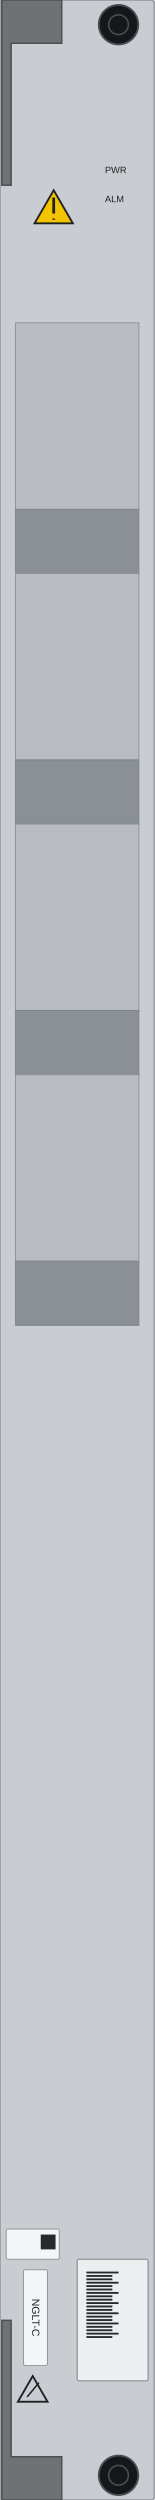
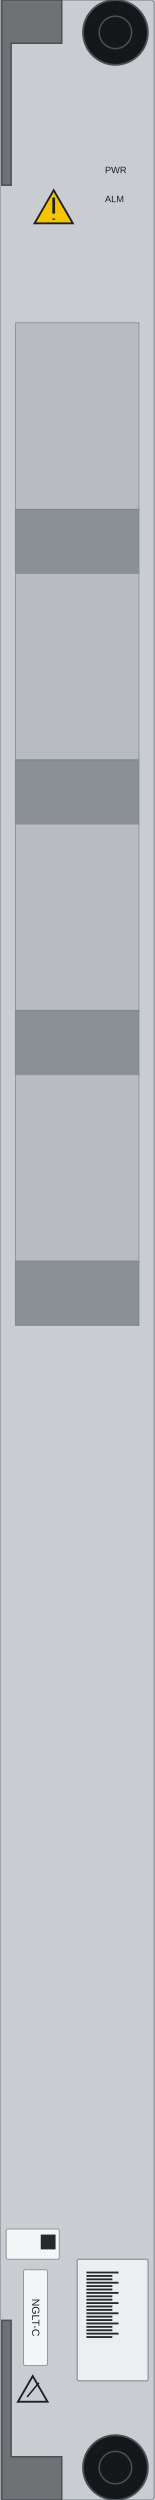
<svg xmlns="http://www.w3.org/2000/svg" width="25.0mm" height="405.0mm" viewBox="0 0 25.0 405.0">
  <rect id="face" x="0" y="0" width="25.0" height="405.0" rx="0.5" fill="#c9ccd0" stroke="#9ba0a6" stroke-width="0.3" />
  <g id="teeth">
    <rect id="face-1" x="2.5" y="52.3" width="20" height="30.216" fill="#b8bcc1" stroke="#8d9298" stroke-width="0.15" />
    <rect id="return-1" x="2.5" y="82.516" width="20" height="10.384" fill="#8a9096" stroke="#7d848c" stroke-width="0.15" />
    <rect id="face-2" x="2.5" y="92.9" width="20" height="30.216" fill="#b8bcc1" stroke="#8d9298" stroke-width="0.15" />
    <rect id="return-2" x="2.5" y="123.116" width="20" height="10.384" fill="#8a9096" stroke="#7d848c" stroke-width="0.15" />
    <rect id="face-3" x="2.5" y="133.5" width="20" height="30.216" fill="#b8bcc1" stroke="#8d9298" stroke-width="0.15" />
    <rect id="return-3" x="2.5" y="163.716" width="20" height="10.384" fill="#8a9096" stroke="#7d848c" stroke-width="0.15" />
    <rect id="face-4" x="2.5" y="174.1" width="20" height="30.216" fill="#b8bcc1" stroke="#8d9298" stroke-width="0.15" />
    <rect id="return-4" x="2.5" y="204.316" width="20" height="10.384" fill="#8a9096" stroke="#7d848c" stroke-width="0.15" />
  </g>
  <rect id="logo-zone" x="11.0" y="15.0" width="5.0" height="5.0" fill="none" />
  <g id="laser-label">
    <path d="M 8.7 30.82 L 11.8 36.18 L 5.6 36.18 Z" fill="#f5c400" stroke="#1d2023" stroke-width="0.3" />
  </g>
  <g id="label-part">
    <rect x="1.0" y="361.1" width="8.6" height="4.9" rx="0.3" fill="#f4f5f6" stroke="#8d9298" stroke-width="0.15" />
    <rect x="6.6" y="362.0" width="2.4" height="2.4" fill="#26292d" />
  </g>
  <g id="label-model">
    <rect x="3.8" y="367.7" width="3.9" height="15.5" rx="0.3" fill="#f4f5f6" stroke="#8d9298" stroke-width="0.15" />
  </g>
  <g id="label-serial">
    <rect x="12.5" y="366.0" width="11.5" height="19.7" rx="0.3" fill="#eceeef" stroke="#8d9298" stroke-width="0.2" />
    <rect x="14.0" y="368" width="5.2" height="0.3" fill="#26292d" />
    <rect x="14.0" y="368.55" width="4.2" height="0.3" fill="#26292d" />
    <rect x="14.0" y="369.1" width="4.2" height="0.3" fill="#26292d" />
    <rect x="14.0" y="369.65" width="5.2" height="0.3" fill="#26292d" />
    <rect x="14.0" y="370.2" width="4.2" height="0.3" fill="#26292d" />
    <rect x="14.0" y="370.75" width="4.2" height="0.3" fill="#26292d" />
    <rect x="14.0" y="371.3" width="5.2" height="0.3" fill="#26292d" />
    <rect x="14.0" y="371.85" width="4.2" height="0.3" fill="#26292d" />
    <rect x="14.0" y="372.4" width="4.2" height="0.3" fill="#26292d" />
    <rect x="14.0" y="372.95" width="5.2" height="0.3" fill="#26292d" />
    <rect x="14.0" y="373.5" width="4.2" height="0.3" fill="#26292d" />
    <rect x="14.0" y="374.05" width="4.2" height="0.3" fill="#26292d" />
    <rect x="14.0" y="374.6" width="5.2" height="0.3" fill="#26292d" />
    <rect x="14.0" y="375.15" width="4.2" height="0.3" fill="#26292d" />
    <rect x="14.0" y="375.7" width="4.2" height="0.3" fill="#26292d" />
    <rect x="14.0" y="376.25" width="5.2" height="0.3" fill="#26292d" />
    <rect x="14.0" y="376.8" width="4.2" height="0.3" fill="#26292d" />
    <rect x="14.0" y="377.35" width="4.2" height="0.3" fill="#26292d" />
    <rect x="14.0" y="377.9" width="5.2" height="0.3" fill="#26292d" />
    <rect x="14.0" y="378.45" width="4.2" height="0.3" fill="#26292d" />
  </g>
  <g id="ejector-top">
    <path d="M 0.3 0 H 10.0 V 7.0 H 1.8 V 30.0 H 0.3 Z" fill="#6e7275" stroke="#4d5155" stroke-width="0.25" />
  </g>
  <g id="ejector-bottom">
    <path d="M 0.3 405 H 10.0 V 398.0 H 1.8 V 375.9 H 0.3 Z" fill="#6e7275" stroke="#4d5155" stroke-width="0.25" />
  </g>
  <g id="screw-top">
-     <circle cx="19.2" cy="4" r="3.2" fill="#15171a" stroke="#4a4f55" stroke-width="0.3" />
-     <circle cx="19.2" cy="4" r="1.6" fill="none" stroke="#4a4f55" stroke-width="0.25" />
+     <circle cx="18.7" cy="5.25" r="5.25" fill="#15171a" stroke="#4a4f55" stroke-width="0.3" />
+     <circle cx="18.7" cy="5.25" r="2.625" fill="none" stroke="#4a4f55" stroke-width="0.25" />
  </g>
  <g id="screw-bottom">
-     <circle cx="19.2" cy="401" r="3.2" fill="#15171a" stroke="#4a4f55" stroke-width="0.3" />
-     <circle cx="19.2" cy="401" r="1.6" fill="none" stroke="#4a4f55" stroke-width="0.25" />
+     <circle cx="18.7" cy="399.75" r="5.25" fill="#15171a" stroke="#4a4f55" stroke-width="0.3" />
+     <circle cx="18.7" cy="399.75" r="2.625" fill="none" stroke="#4a4f55" stroke-width="0.25" />
  </g>
  <g id="silkscreen">
    <text x="17" y="28.05" font-family="Arial" font-size="1.5" fill="#1d2023" text-anchor="start">PWR</text>
    <text x="17" y="32.75" font-family="Arial" font-size="1.5" fill="#1d2023" text-anchor="start">ALM</text>
    <path d="M 8.7 32.0 L 8.7 34.6 M 8.7 35.4 L 8.7 35.6" fill="none" stroke="#1d2023" stroke-width="0.45" />
    <text x="5.2" y="375.45" font-family="Arial" font-size="1.7" fill="#1d2023" text-anchor="middle" transform="rotate(90 5.2 375.45)">NGLT-C</text>
    <path d="M 5.3 384.92 L 7.7 389.08 L 2.9 389.08 Z" fill="none" stroke="#1d2023" stroke-width="0.3" />
    <path d="M 4.4 388.3 L 6.3 386.0" fill="none" stroke="#1d2023" stroke-width="0.25" />
  </g>
</svg>
